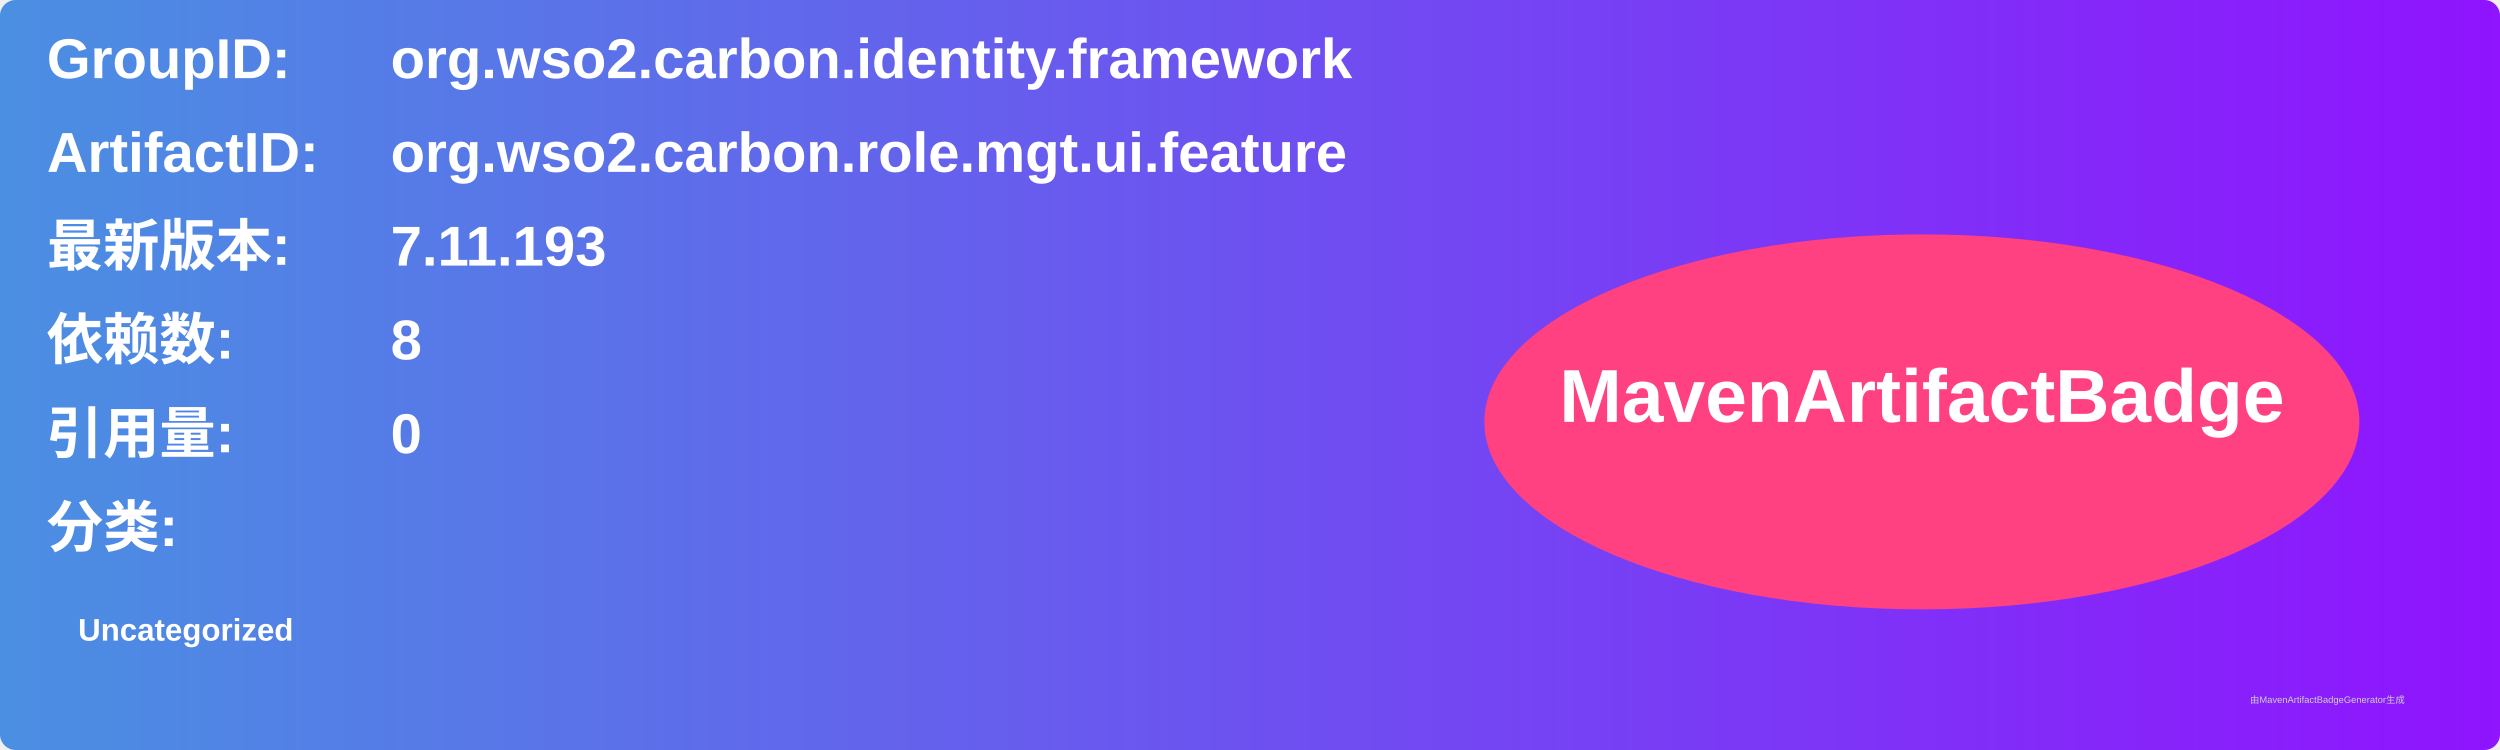
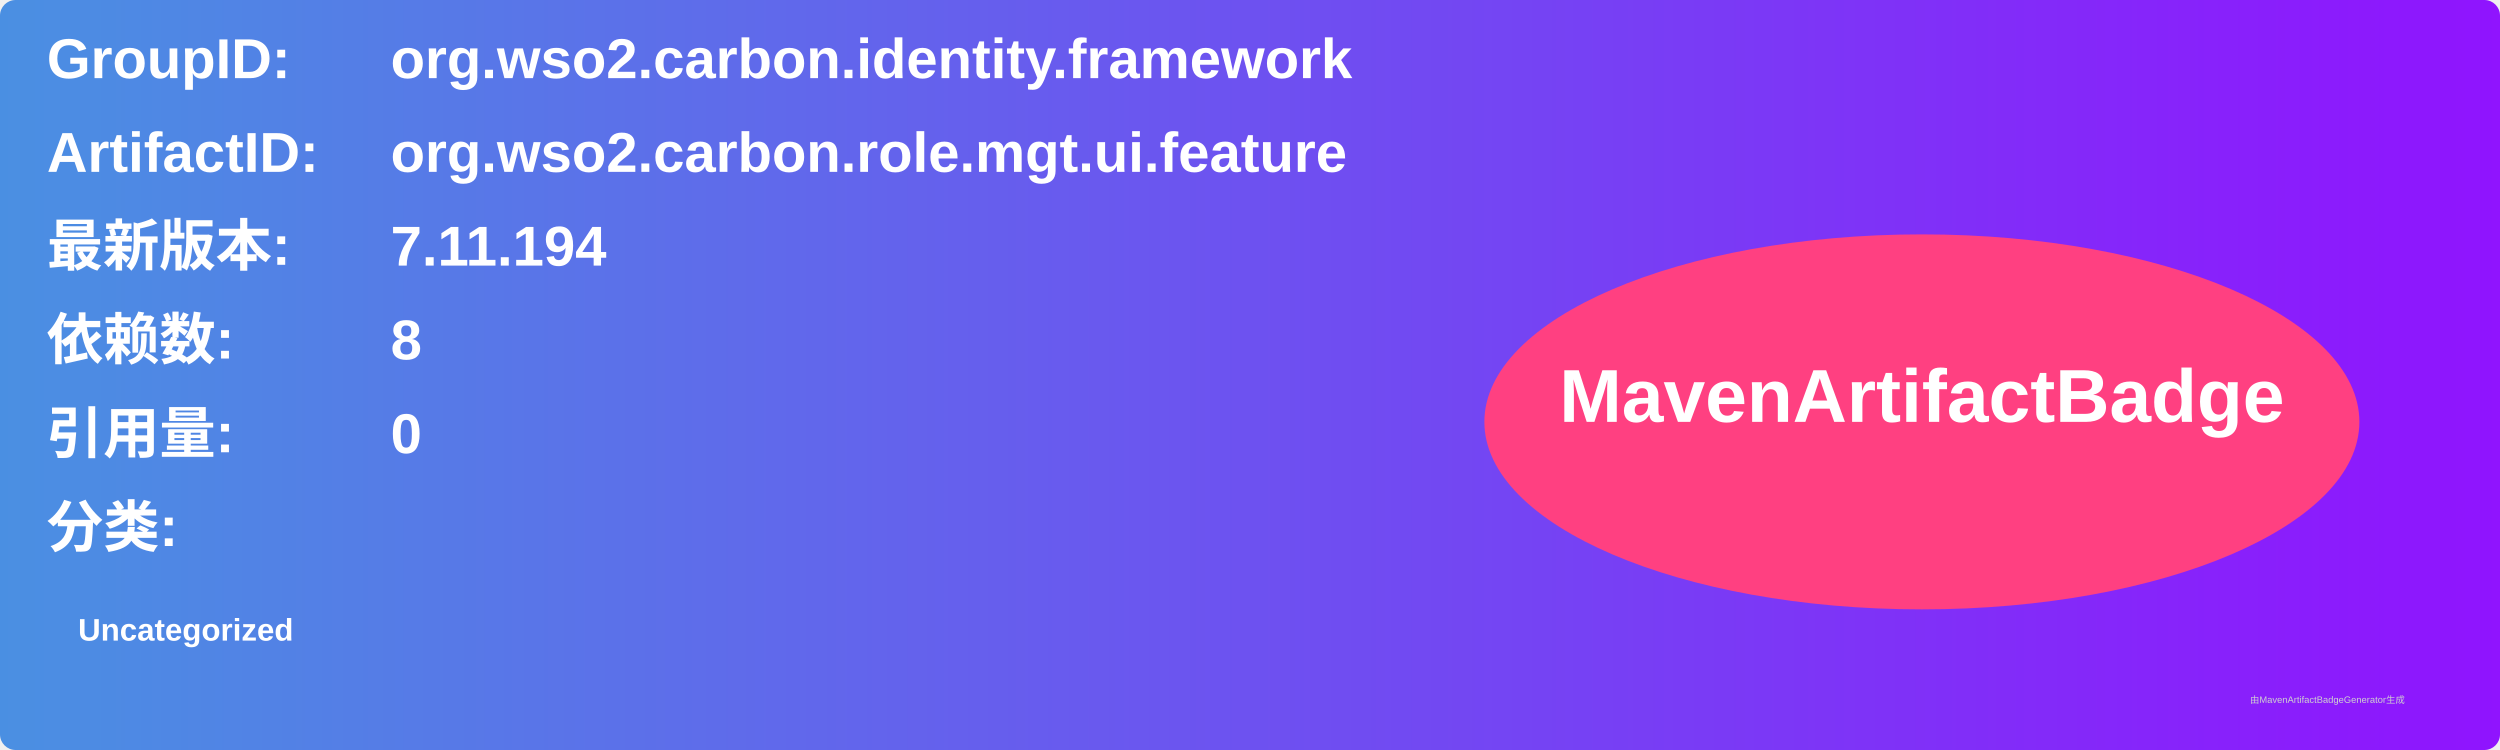
<svg xmlns="http://www.w3.org/2000/svg" width="800" height="240" viewBox="0 0 800 240">
  <linearGradient id="grad" x1="0%" y1="0%" x2="100%" y2="0%">
    <stop offset="0%" stop-color="#4a90e2" />
    <stop offset="100%" stop-color="#9013fe" />
  </linearGradient>
  <rect width="100%" height="100%" rx="5" ry="5" fill="url(#grad)" />
  <g transform="translate(15, 15)">
    <text x="0" y="10" font-family="Arial" font-size="18" fill="white" font-weight="bold" width="260">GroupID:</text>
    <text x="110" y="10" font-family="Arial" font-size="18" fill="white" font-weight="bold" width="460">org.wso2.carbon.identity.framework</text>
    <text x="0" y="40" font-family="Arial" font-size="18" fill="white" font-weight="bold" width="260">ArtifactID:</text>
    <text x="110" y="40" font-family="Arial" font-size="18" fill="white" font-weight="bold" width="460">org.wso2.carbon.role.mgt.ui.feature</text>
    <text x="0" y="70" font-family="Arial" font-size="18" fill="white" font-weight="bold">最新版本:</text>
    <text x="110" y="70" font-family="Arial" font-size="18" fill="white" font-weight="bold">
-       <tspan font-weight="bold">7.11.193</tspan>
+       <tspan font-weight="bold">7.11.194</tspan>
    </text>
    <text x="0" y="100" font-family="Arial" font-size="18" fill="white" font-weight="bold">依赖数: </text>
    <text x="110" y="100" font-family="Arial" font-size="18" fill="white">
      <tspan font-weight="bold">8</tspan>
    </text>
    <text x="0" y="130" font-family="Arial" font-size="18" fill="white" font-weight="bold">引用量: </text>
    <text x="110" y="130" font-family="Arial" font-size="18" fill="white">
      <tspan font-weight="bold">0</tspan>
    </text>
    <text x="0" y="160" font-family="Arial" font-size="18" fill="white" font-weight="bold">分类:</text>
    <text x="10" y="190" font-family="Arial" font-size="10" fill="white">
      <tspan font-weight="bold">Uncategorized</tspan>
    </text>
    <ellipse cx="600" cy="120" rx="140" ry="60" fill="#ff4081" />
    <text x="600" y="120" text-anchor="middle" font-family="Arial" font-size="24" fill="white" font-weight="bold">MavenArtifactBadge</text>
  </g>
  <text x="720" y="225" font-family="Arial" font-size="3" fill="#d0d0d0">由MavenArtifactBadgeGenerator生成</text>
</svg>
